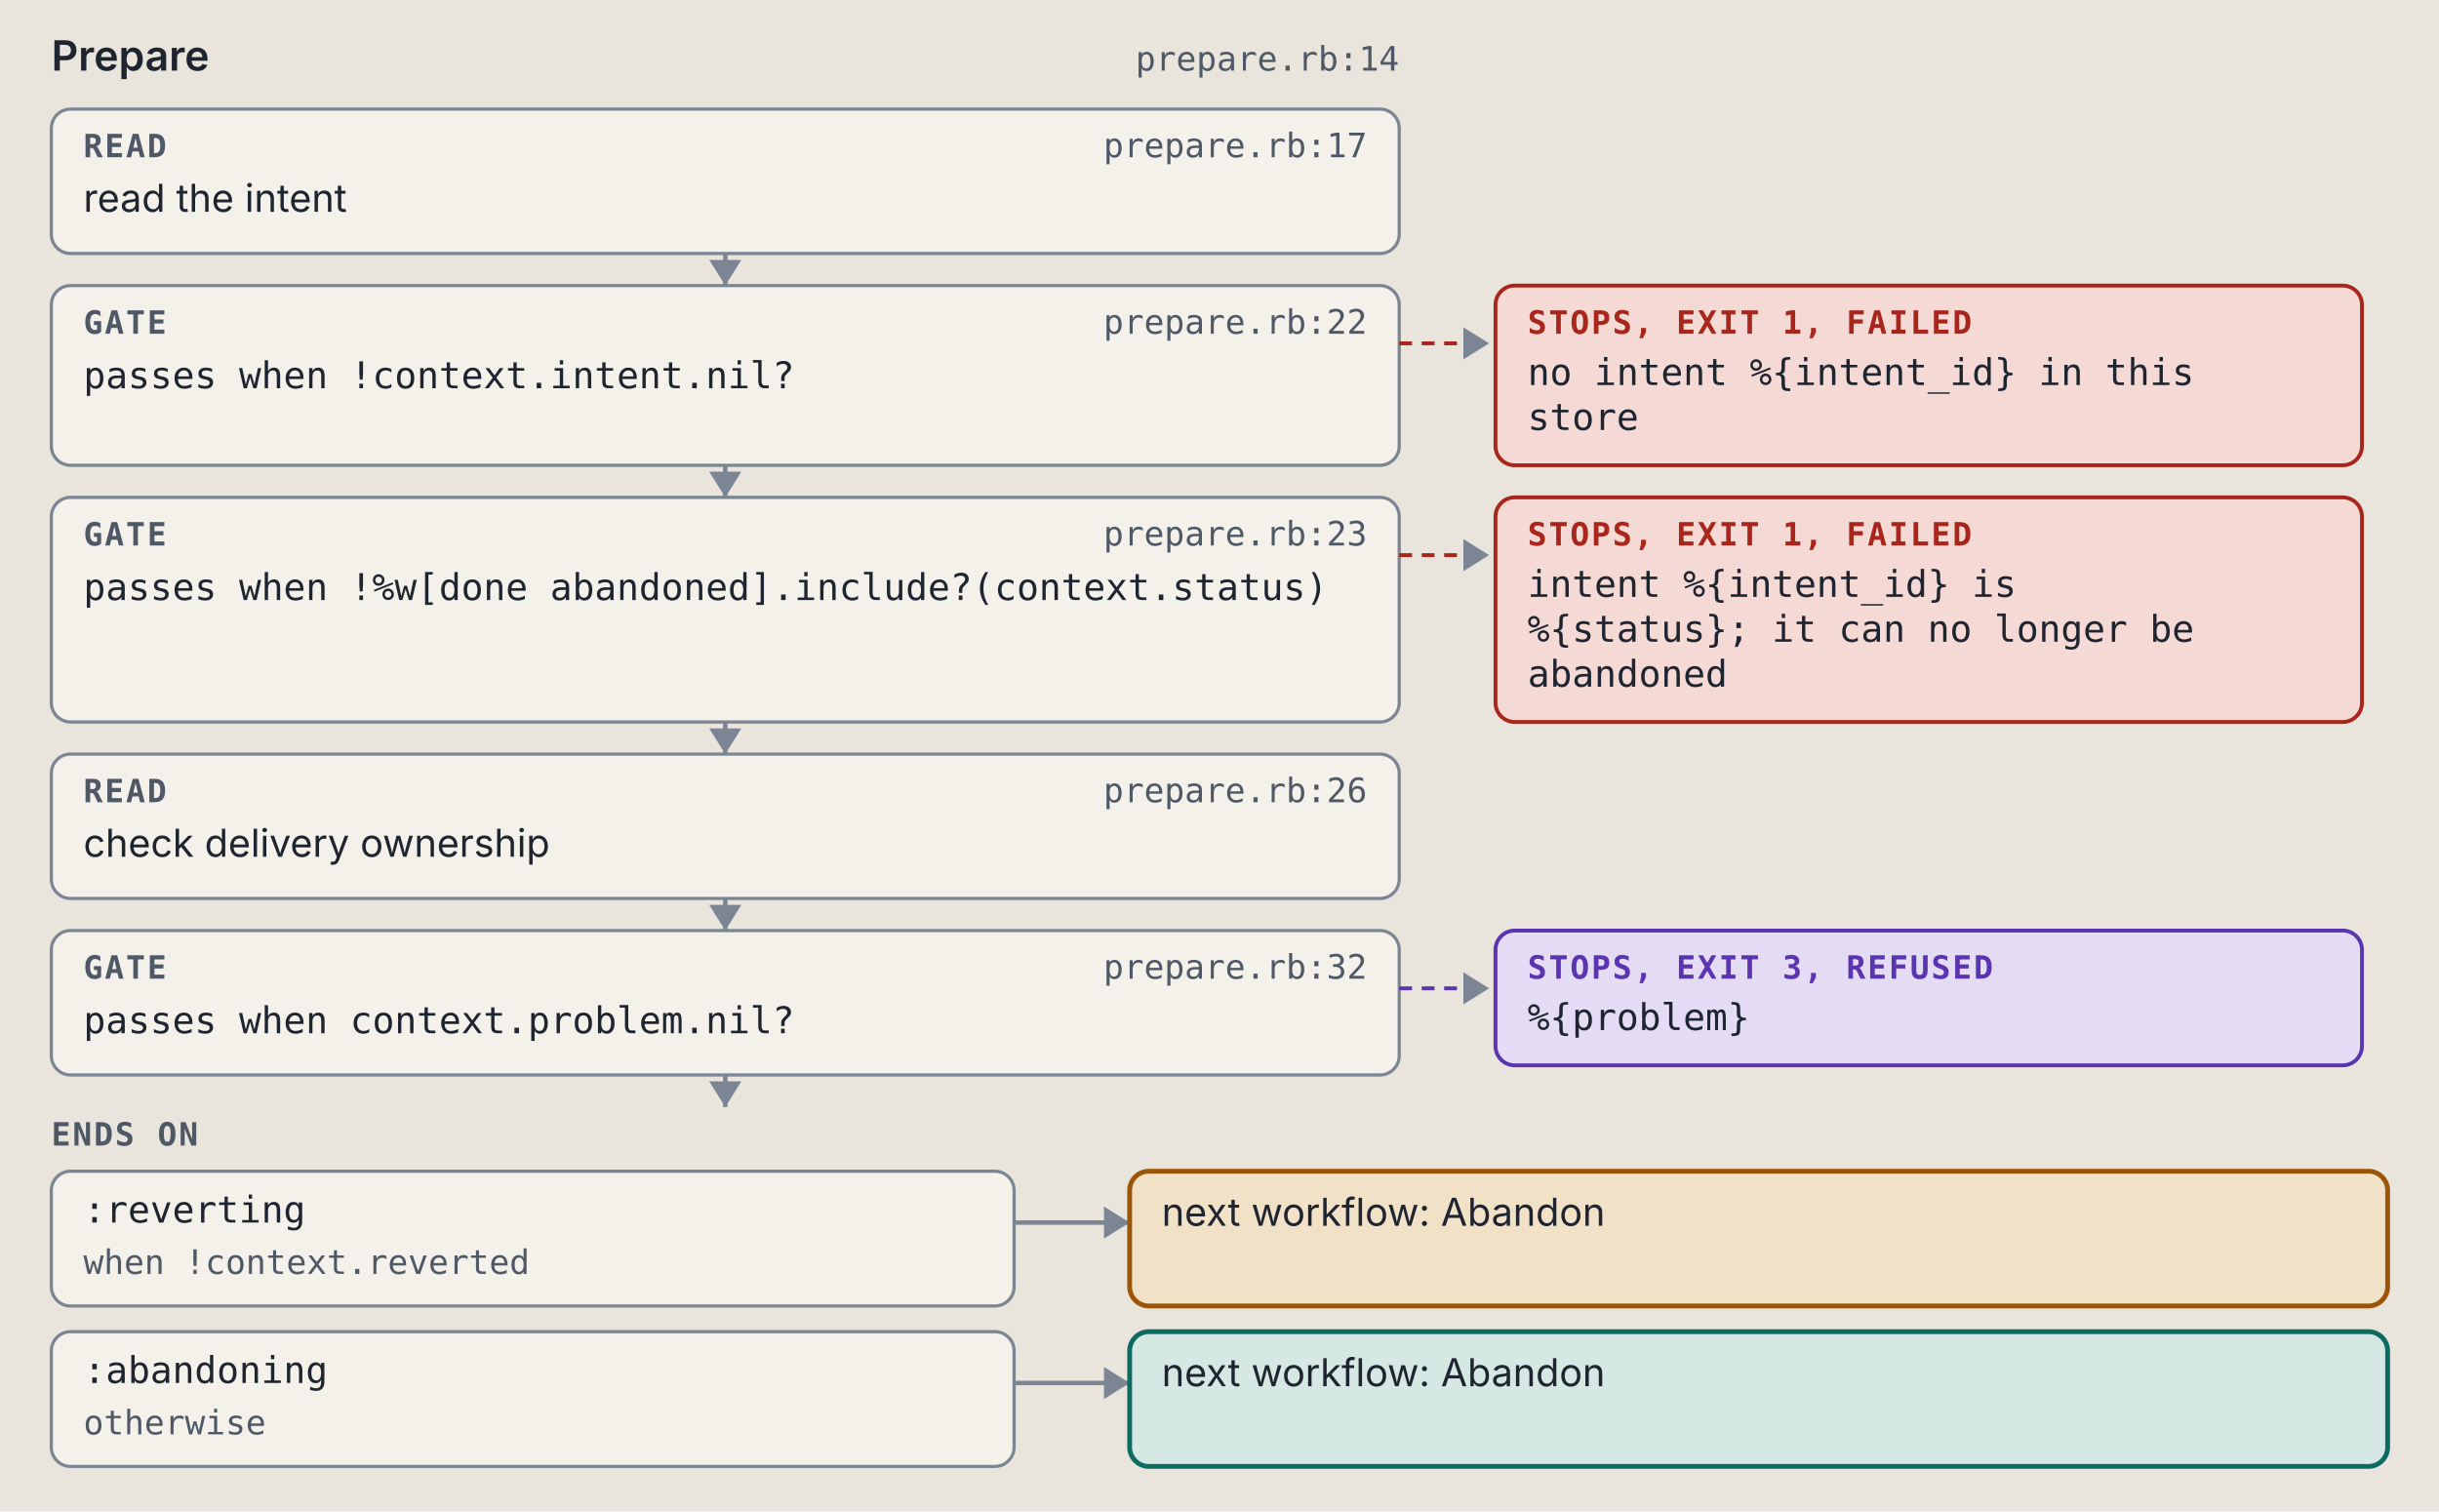
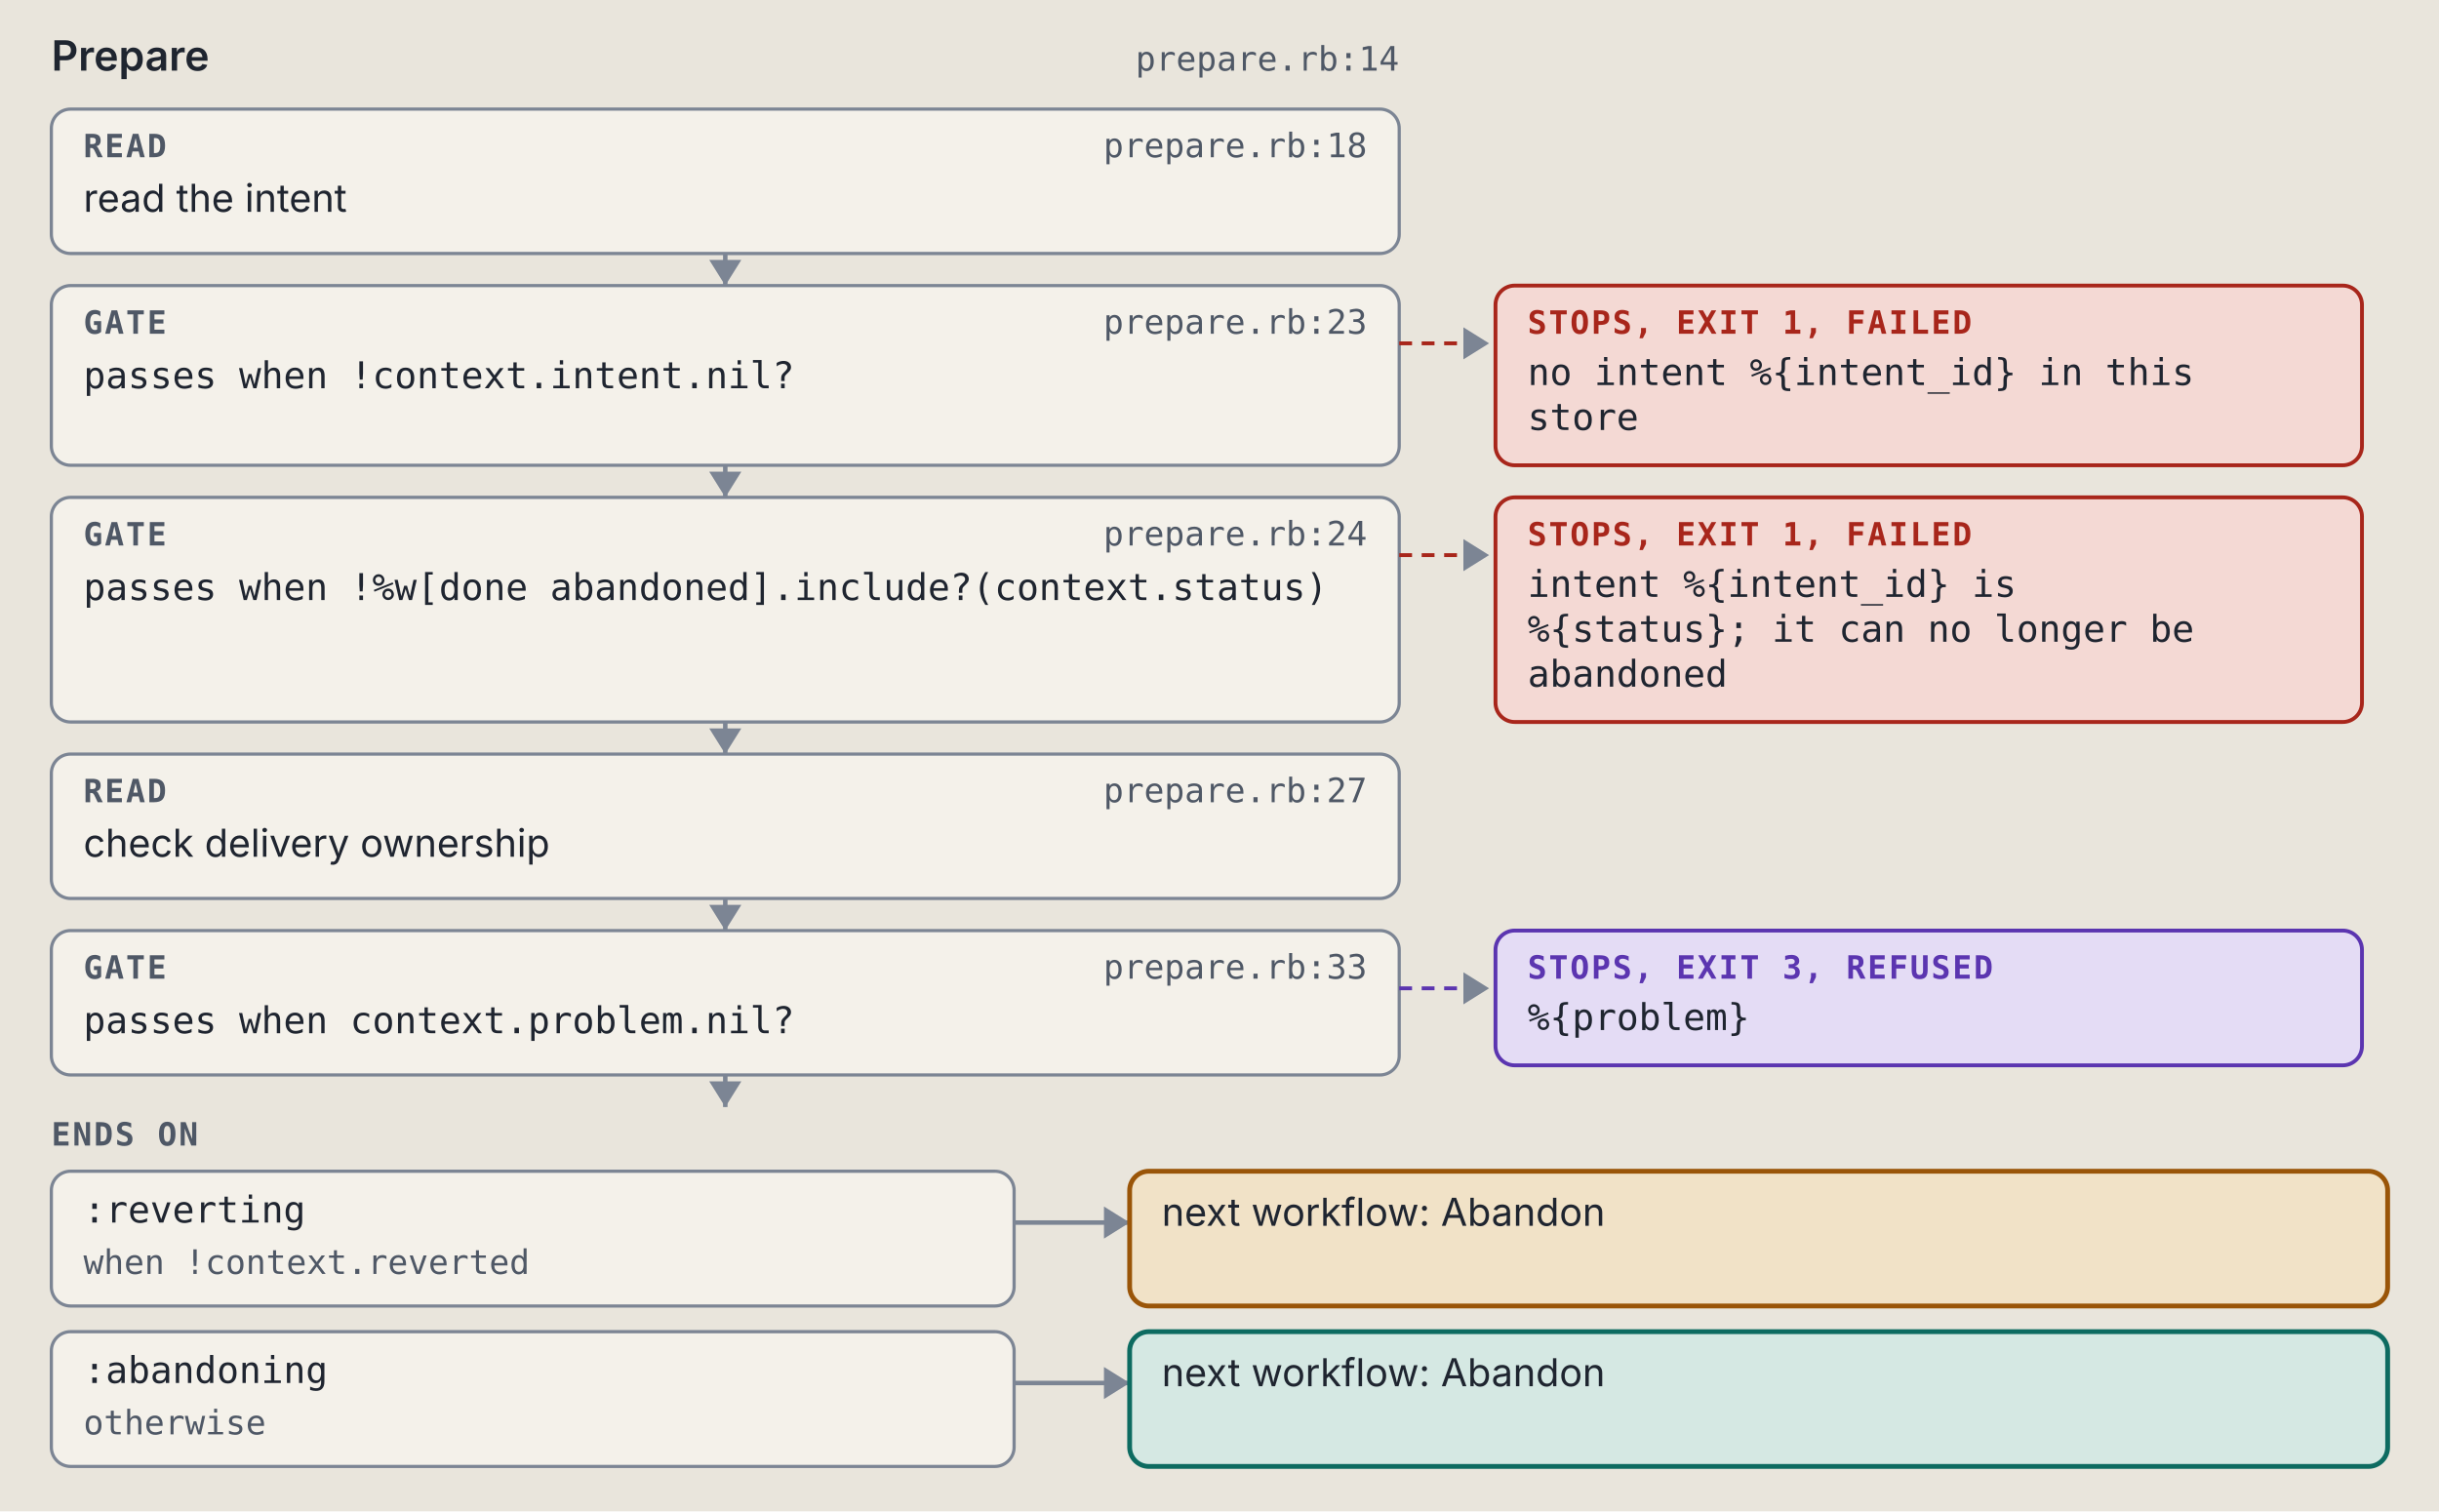
<svg xmlns="http://www.w3.org/2000/svg" viewBox="0 0 760 471" width="760" height="471" role="img" xml:space="preserve">
  <style>.ground { fill: #e9e5dc; }
.card { fill: #f4f1ea; stroke: #7c8594; stroke-width: 1; }
.lane-code { fill: #d5e8e3; stroke: #0d6b61; stroke-width: 1.5; }
.lane-agent { fill: #f1e2c7; stroke: #9a5508; stroke-width: 1.5; }
.stop-refusal { fill: #e4dcf5; stroke: #5b35b0; stroke-width: 1.2; }
.stop-failure { fill: #f4d9d4; stroke: #a8261b; stroke-width: 1.2; }
.end { fill: #d9e2f0; stroke: #2c4a7a; stroke-width: 1.2; }
.wire { fill: none; stroke: #7c8594; stroke-width: 1.4; }
.wire-read { fill: none; stroke: #7c8594; stroke-width: 1.4; stroke-dasharray: 5 3; }
.wire-refusal { fill: none; stroke: #5b35b0; stroke-width: 1.2; stroke-dasharray: 4 3; }
.wire-failure { fill: none; stroke: #a8261b; stroke-width: 1.2; stroke-dasharray: 4 3; }
.head { fill: #7c8594; }
.t { fill: #1f2530; font: 12px "IBM Plex Sans", system-ui, -apple-system, "Segoe UI", sans-serif; }
.tb { fill: #1f2530; font: 600 13px "IBM Plex Sans", system-ui, -apple-system, "Segoe UI", sans-serif; }
.tm { fill: #1f2530; font: 11.5px "IBM Plex Mono", ui-monospace, Menlo, Consolas, monospace; }
.tag { font: 600 10px "IBM Plex Mono", ui-monospace, Menlo, Consolas, monospace; letter-spacing: .06em; }
.tag-code { fill: #0d6b61; } .tag-agent { fill: #9a5508; } .tag-refusal { fill: #5b35b0; }
.tag-failure { fill: #a8261b; } .tag-end { fill: #2c4a7a; } .tag-muted { fill: #4f5866; }
.tm.tag-muted { font-size: 10.5px; }
.db { fill: #d9e2f0; stroke: #2c4a7a; stroke-width: 1.2; }
.codebox { fill: #f4f1ea; stroke: #7c8594; stroke-width: 1; }
.cx { fill: #1f2530; font: 12px "IBM Plex Mono", ui-monospace, Menlo, Consolas, monospace; white-space: pre; }
.cx-n { fill: #4f5866; font: 11px "IBM Plex Mono", ui-monospace, Menlo, Consolas, monospace; }
.cx-k { fill: #5b35b0; } .cx-s { fill: #9a5508; } .cx-y { fill: #0d6b61; }
.cx-w { fill: #2c4a7a; font-weight: 600; } .cx-t { fill: #a8261b; } .cx-c { fill: #4f5866; font-style: italic; }
.badge { fill: #2c4a7a; } .badge-t { fill: #e9e5dc; font: 600 11px "IBM Plex Mono", ui-monospace, Menlo, Consolas, monospace; }
.bracket { fill: none; stroke: #2c4a7a; stroke-width: 1.4; }
.term { fill: #16191e; stroke: #7c8594; stroke-width: 1; }
.term-t { fill: #e6e2d8; font: 12px "IBM Plex Mono", ui-monospace, Menlo, Consolas, monospace; }
.term-p { fill: #8fd18f; font: 12px "IBM Plex Mono", ui-monospace, Menlo, Consolas, monospace; }
.term-m { fill: #a3abb6; font: 12px "IBM Plex Mono", ui-monospace, Menlo, Consolas, monospace; }
.big { font: 700 36px "IBM Plex Mono", ui-monospace, Menlo, Consolas, monospace; }

@media (prefers-color-scheme: dark) {
.ground { fill: #171a1f; }
.card { fill: #20242b; stroke: #8a93a2; stroke-width: 1; }
.lane-code { fill: #173a36; stroke: #5cc4b4; stroke-width: 1.5; }
.lane-agent { fill: #3d2e17; stroke: #e5a95a; stroke-width: 1.5; }
.stop-refusal { fill: #2d2445; stroke: #b59cf2; stroke-width: 1.2; }
.stop-failure { fill: #45211e; stroke: #f2958a; stroke-width: 1.2; }
.end { fill: #1f2c42; stroke: #97b6e8; stroke-width: 1.2; }
.wire { fill: none; stroke: #8a93a2; stroke-width: 1.4; }
.wire-read { fill: none; stroke: #8a93a2; stroke-width: 1.4; stroke-dasharray: 5 3; }
.wire-refusal { fill: none; stroke: #b59cf2; stroke-width: 1.2; stroke-dasharray: 4 3; }
.wire-failure { fill: none; stroke: #f2958a; stroke-width: 1.2; stroke-dasharray: 4 3; }
.head { fill: #8a93a2; }
.t { fill: #e8e4da; font: 12px "IBM Plex Sans", system-ui, -apple-system, "Segoe UI", sans-serif; }
.tb { fill: #e8e4da; font: 600 13px "IBM Plex Sans", system-ui, -apple-system, "Segoe UI", sans-serif; }
.tm { fill: #e8e4da; font: 11.5px "IBM Plex Mono", ui-monospace, Menlo, Consolas, monospace; }
.tag { font: 600 10px "IBM Plex Mono", ui-monospace, Menlo, Consolas, monospace; letter-spacing: .06em; }
.tag-code { fill: #5cc4b4; } .tag-agent { fill: #e5a95a; } .tag-refusal { fill: #b59cf2; }
.tag-failure { fill: #f2958a; } .tag-end { fill: #97b6e8; } .tag-muted { fill: #b3b9c3; }
.tm.tag-muted { font-size: 10.5px; }
.db { fill: #1f2c42; stroke: #97b6e8; stroke-width: 1.2; }
.codebox { fill: #20242b; stroke: #8a93a2; stroke-width: 1; }
.cx { fill: #e8e4da; font: 12px "IBM Plex Mono", ui-monospace, Menlo, Consolas, monospace; white-space: pre; }
.cx-n { fill: #b3b9c3; font: 11px "IBM Plex Mono", ui-monospace, Menlo, Consolas, monospace; }
.cx-k { fill: #b59cf2; } .cx-s { fill: #e5a95a; } .cx-y { fill: #5cc4b4; }
.cx-w { fill: #97b6e8; font-weight: 600; } .cx-t { fill: #f2958a; } .cx-c { fill: #b3b9c3; font-style: italic; }
.badge { fill: #97b6e8; } .badge-t { fill: #171a1f; font: 600 11px "IBM Plex Mono", ui-monospace, Menlo, Consolas, monospace; }
.bracket { fill: none; stroke: #97b6e8; stroke-width: 1.4; }
.term { fill: #16191e; stroke: #8a93a2; stroke-width: 1; }
.term-t { fill: #e6e2d8; font: 12px "IBM Plex Mono", ui-monospace, Menlo, Consolas, monospace; }
.term-p { fill: #8fd18f; font: 12px "IBM Plex Mono", ui-monospace, Menlo, Consolas, monospace; }
.term-m { fill: #a3abb6; font: 12px "IBM Plex Mono", ui-monospace, Menlo, Consolas, monospace; }
.big { font: 700 36px "IBM Plex Mono", ui-monospace, Menlo, Consolas, monospace; }
}</style>
  <rect width="100%" height="100%" class="ground" />
  <text x="16" y="22" class="tb" text-anchor="start">Prepare</text>
  <text x="436" y="22" class="tm tag-muted" text-anchor="end">prepare.rb:14</text>
  <rect x="16" y="34" width="420" height="45" rx="6" class="card" />
  <text x="26" y="49" class="tag tag-muted" text-anchor="start">READ</text>
-   <text x="426" y="49" class="tm tag-muted" text-anchor="end">prepare.rb:17</text>
+   <text x="426" y="49" class="tm tag-muted" text-anchor="end">prepare.rb:18</text>
  <text x="26" y="66" class="t" text-anchor="start">read the intent</text>
  <path d="M 226 79 L 226 89" class="wire" />
  <path d="M 221 81 L 226 89 L 231 81 Z" class="head" />
  <rect x="16" y="89" width="420" height="56" rx="6" class="card" />
  <text x="26" y="104" class="tag tag-muted" text-anchor="start">GATE</text>
-   <text x="426" y="104" class="tm tag-muted" text-anchor="end">prepare.rb:22</text>
+   <text x="426" y="104" class="tm tag-muted" text-anchor="end">prepare.rb:23</text>
  <text x="26" y="121" class="tm" text-anchor="start">passes when !context.intent.nil?</text>
  <path d="M 436 107 L 464 107" class="wire-failure" />
  <path d="M 456 102 L 464 107 L 456 112 Z" class="head" />
  <rect x="466" y="89" width="270" height="56" rx="6" class="stop-failure" />
  <text x="476" y="104" class="tag tag-failure" text-anchor="start">STOPS, EXIT 1, FAILED</text>
  <text x="476" y="120" class="tm" text-anchor="start">no intent %{intent_id} in this</text>
  <text x="476" y="134" class="tm" text-anchor="start">store</text>
  <path d="M 226 145 L 226 155" class="wire" />
  <path d="M 221 147 L 226 155 L 231 147 Z" class="head" />
  <rect x="16" y="155" width="420" height="70" rx="6" class="card" />
  <text x="26" y="170" class="tag tag-muted" text-anchor="start">GATE</text>
-   <text x="426" y="170" class="tm tag-muted" text-anchor="end">prepare.rb:23</text>
+   <text x="426" y="170" class="tm tag-muted" text-anchor="end">prepare.rb:24</text>
  <text x="26" y="187" class="tm" text-anchor="start">passes when !%w[done abandoned].include?(context.status)</text>
  <path d="M 436 173 L 464 173" class="wire-failure" />
  <path d="M 456 168 L 464 173 L 456 178 Z" class="head" />
  <rect x="466" y="155" width="270" height="70" rx="6" class="stop-failure" />
  <text x="476" y="170" class="tag tag-failure" text-anchor="start">STOPS, EXIT 1, FAILED</text>
  <text x="476" y="186" class="tm" text-anchor="start">intent %{intent_id} is</text>
  <text x="476" y="200" class="tm" text-anchor="start">%{status}; it can no longer be</text>
  <text x="476" y="214" class="tm" text-anchor="start">abandoned</text>
  <path d="M 226 225 L 226 235" class="wire" />
  <path d="M 221 227 L 226 235 L 231 227 Z" class="head" />
  <rect x="16" y="235" width="420" height="45" rx="6" class="card" />
  <text x="26" y="250" class="tag tag-muted" text-anchor="start">READ</text>
-   <text x="426" y="250" class="tm tag-muted" text-anchor="end">prepare.rb:26</text>
+   <text x="426" y="250" class="tm tag-muted" text-anchor="end">prepare.rb:27</text>
  <text x="26" y="267" class="t" text-anchor="start">check delivery ownership</text>
  <path d="M 226 280 L 226 290" class="wire" />
  <path d="M 221 282 L 226 290 L 231 282 Z" class="head" />
  <rect x="16" y="290" width="420" height="45" rx="6" class="card" />
  <text x="26" y="305" class="tag tag-muted" text-anchor="start">GATE</text>
-   <text x="426" y="305" class="tm tag-muted" text-anchor="end">prepare.rb:32</text>
+   <text x="426" y="305" class="tm tag-muted" text-anchor="end">prepare.rb:33</text>
  <text x="26" y="322" class="tm" text-anchor="start">passes when context.problem.nil?</text>
  <path d="M 436 308 L 464 308" class="wire-refusal" />
  <path d="M 456 303 L 464 308 L 456 313 Z" class="head" />
  <rect x="466" y="290" width="270" height="42" rx="6" class="stop-refusal" />
  <text x="476" y="305" class="tag tag-refusal" text-anchor="start">STOPS, EXIT 3, REFUSED</text>
  <text x="476" y="321" class="tm" text-anchor="start">%{problem}</text>
  <path d="M 226 335 L 226 345" class="wire" />
  <path d="M 221 337 L 226 345 L 231 337 Z" class="head" />
  <text x="16" y="357" class="tag tag-muted" text-anchor="start">ENDS ON</text>
  <rect x="16" y="365" width="300" height="42" rx="6" class="card" />
  <text x="26" y="381" class="tm" text-anchor="start">:reverting</text>
  <text x="26" y="397" class="tm tag-muted" text-anchor="start">when !context.reverted</text>
  <path d="M 316 381 L 352 381" class="wire" />
  <path d="M 344 376 L 352 381 L 344 386 Z" class="head" />
  <rect x="352" y="365" width="392" height="42" rx="6" class="lane-agent" />
  <text x="362" y="382" class="t" text-anchor="start">next workflow: Abandon</text>
  <rect x="16" y="415" width="300" height="42" rx="6" class="card" />
  <text x="26" y="431" class="tm" text-anchor="start">:abandoning</text>
  <text x="26" y="447" class="tm tag-muted" text-anchor="start">otherwise</text>
  <path d="M 316 431 L 352 431" class="wire" />
  <path d="M 344 426 L 352 431 L 344 436 Z" class="head" />
  <rect x="352" y="415" width="392" height="42" rx="6" class="lane-code" />
  <text x="362" y="432" class="t" text-anchor="start">next workflow: Abandon</text>
</svg>
